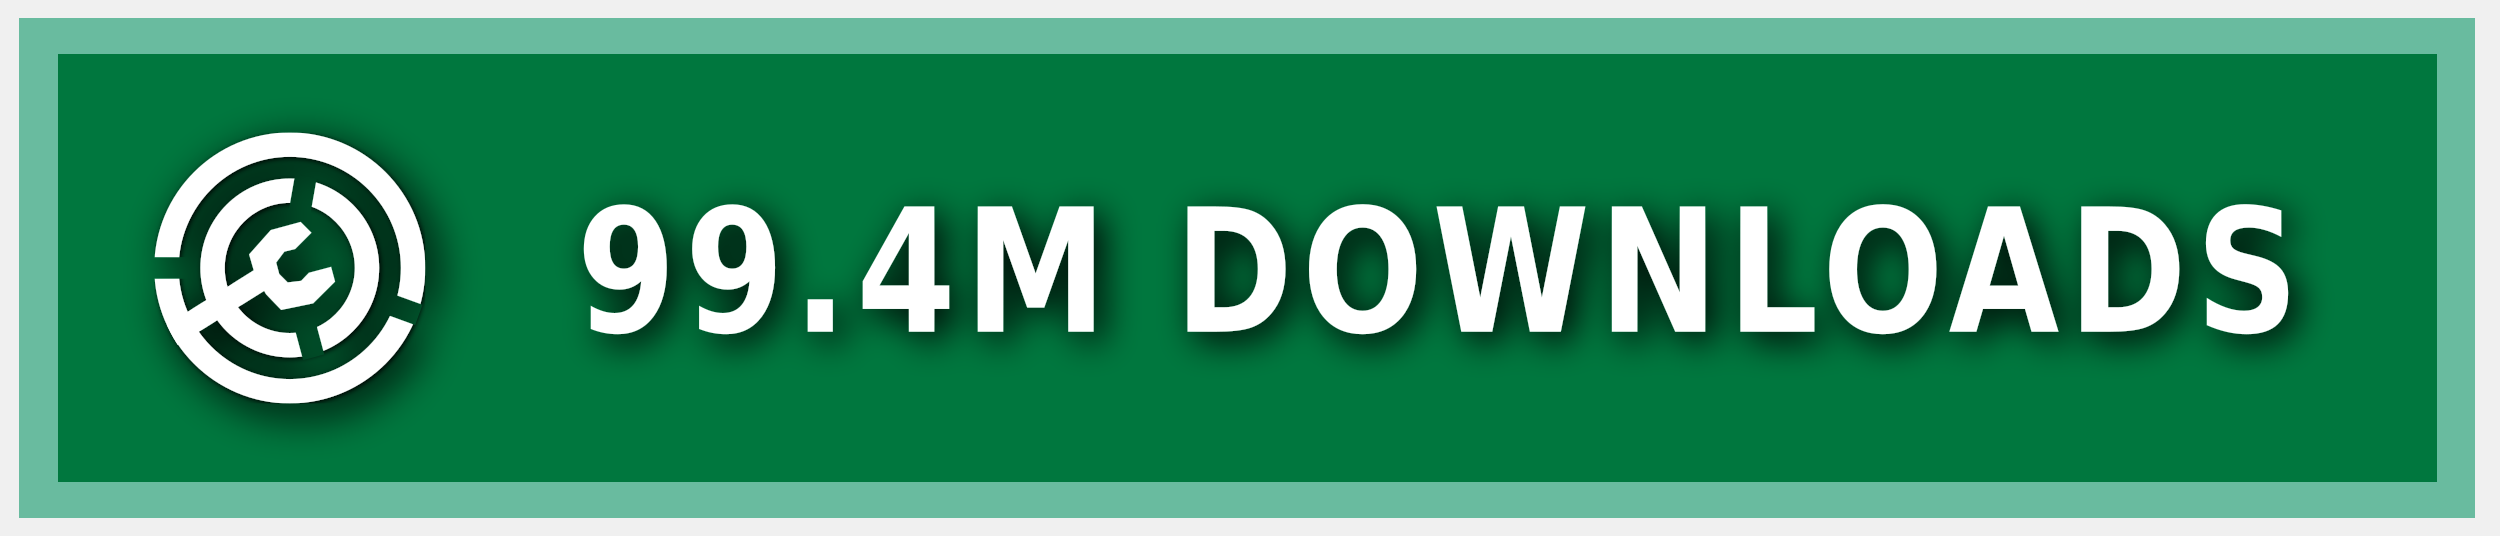
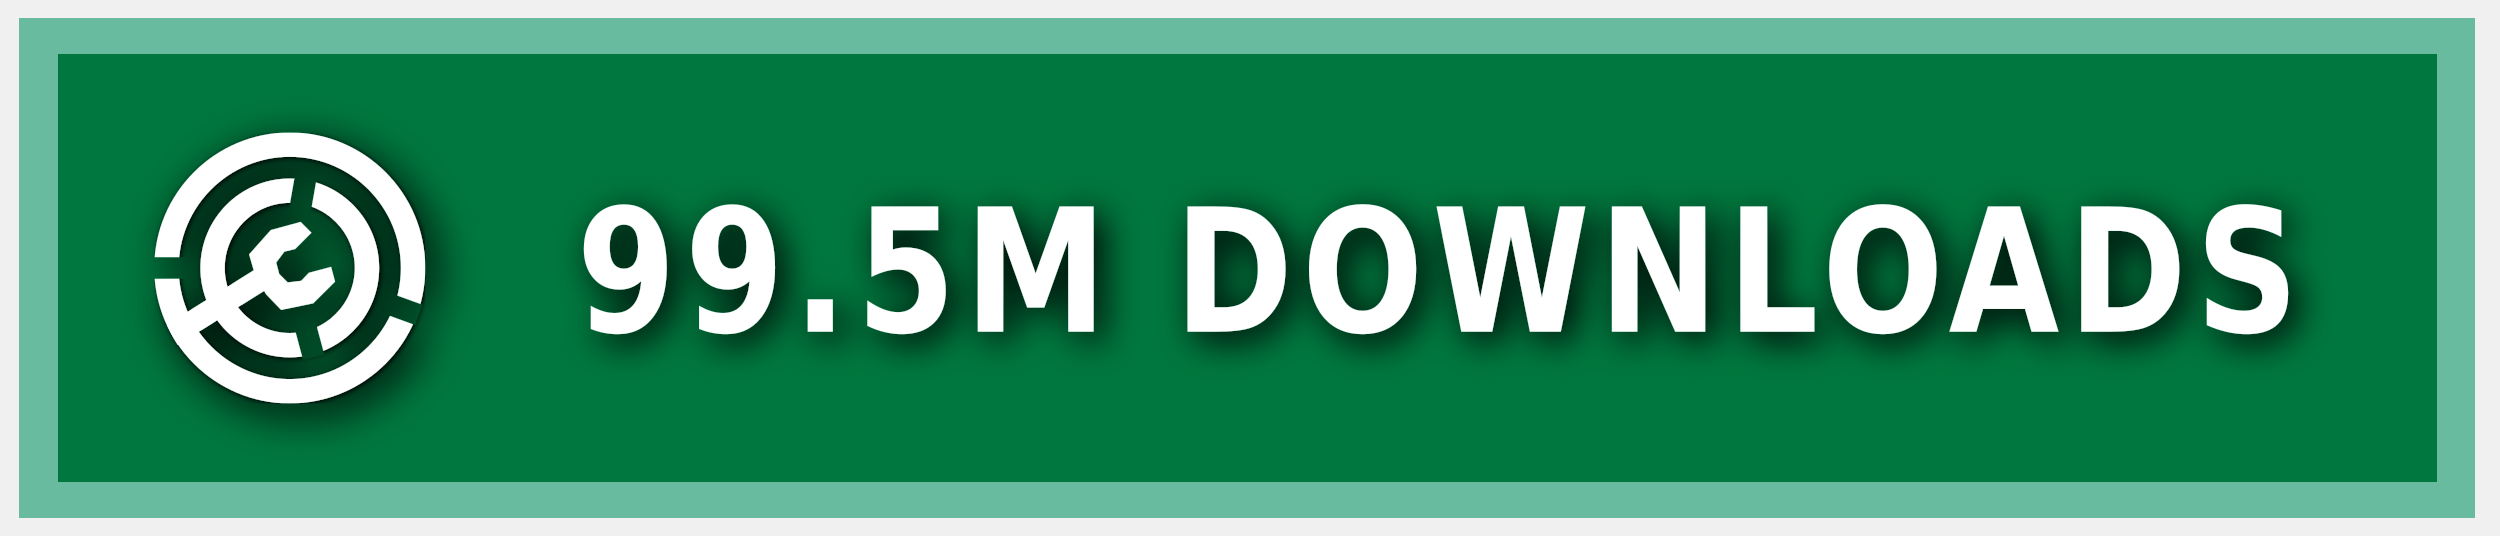
<svg xmlns="http://www.w3.org/2000/svg" xmlns:ns1="https://boxy-svg.com" width="140" height="30" role="img" aria-label="MODRINTH">
  <style> g:not(.noshadow) { filter: drop-shadow(0.5px 0.5px 1.0px black); } </style>
  <defs>
    <ns1:guide x="121.656" y="10.118" angle="90" />
    <ns1:guide x="127.198" y="17.628" angle="90" />
    <ns1:guide x="8.199" y="-3.08" angle="0" />
    <ns1:guide x="20.449" y="-4.101" angle="0" />
    <ns1:guide x="121.656" y="10.118" angle="90" />
    <ns1:guide x="127.198" y="17.628" angle="90" />
    <ns1:guide x="8.199" y="-3.08" angle="0" />
    <ns1:guide x="20.449" y="-4.101" angle="0" />
  </defs>
  <g class="noshadow" shape-rendering="crispEdges" style="" transform="matrix(1.074564, 0, 0, 1, 0, 0)">
    <rect x="1" y="1" width="128" height="28" style="fill: #00954E;" />
    <rect x="1" y="1" width="128" height="28" style="fill: rgba(0, 0, 0, 0.2);" />
    <rect x="2" y="2" width="126" height="26" style="fill: none; stroke-width:2px; stroke: rgba(211, 255, 255, 0.5);" />
  </g>
  <g fill-rule="evenodd" stroke-linejoin="round" stroke-miterlimit="1.5" clip-rule="evenodd" transform="matrix(1.2, 0, 0, 1.2, -1.2, -1.5)">
    <path fill="none" d="M 8.199 7.432 L 20.846 7.432 L 20.846 20.079 L 8.199 20.079 L 8.199 7.432 Z" style="" />
    <g clip-path="url(#a)" transform="matrix(0.126469, 0, 0, 0.126469, 8.198999, 7.431019)" style="">
      <path fill="#ffffff" d="M50 17c18.207 0 32.988 14.787 32.988 33S68.207 83 50 83 17.012 68.213 17.012 50 31.793 17 50 17Zm0 9c13.24 0 23.988 10.755 23.988 24S63.24 74 50 74 26.012 63.245 26.012 50 36.76 26 50 26Z" />
    </g>
    <g clip-path="url(#b)" transform="matrix(0.126469, 0, 0, 0.126469, 8.198999, 7.431019)" style="">
      <path fill="#ffffff" d="M50 0c27.596 0 50 22.404 50 50s-22.404 50-50 50S0 77.596 0 50 22.404 0 50 0Zm0 9c22.629 0 41 18.371 41 41S72.629 91 50 91 9 72.629 9 50 27.371 9 50 9Z" />
    </g>
    <g class="noshadow" clip-path="url(#c)" transform="matrix(0.112383, 0, 0, 0.122032, 8.268063, 7.737635)" style="">
      <path fill="none" stroke="#ffffff" stroke-width="9" d="M 50 50 L 5.171 75.882" />
    </g>
    <path fill="#ffffff" d="M 12.909 14.103 L 12.625 13.123 L 13.637 11.985 L 15.028 11.605 L 15.534 12.111 L 14.775 12.87 L 14.269 12.996 L 13.89 13.502 L 14.032 14.038 L 14.425 14.429 L 15.053 14.354 L 15.415 13.979 L 16.452 13.701 L 16.637 14.392 L 15.613 15.407 L 14.121 15.714 L 13.415 14.979 L 12.909 14.103 Z" style="" />
    <clipPath id="clip-1">
      <path d="M50 0c27.596 0 50 22.404 50 50s-22.404 50-50 50S0 77.596 0 50 22.404 0 50 0Zm0 39.549c5.768 0 10.451 4.683 10.451 10.451 0 5.768-4.683 10.451-10.451 10.451-5.768 0-10.451-4.683-10.451-10.451 0-5.768 4.683-10.451 10.451-10.451Z" />
    </clipPath>
    <g class="noshadow" clip-path="url(#clip-1)" transform="matrix(0.064459, 0.010209, -0.018807, 0.118741, -9.215255, -61.72825)" style="transform-origin: 27.985px 74.177px;">
      <path fill="none" stroke="#ffffff" stroke-width="9" d="M 49.29 67.75 L 6.679 80.603" style="" />
    </g>
  </g>
  <g>
    <clipPath id="a">
      <path fill-rule="evenodd" stroke-linejoin="round" stroke-miterlimit="1.5" clip-rule="evenodd" d="M100 0H0v100h100V0ZM46.002 49.295l.076 1.757 8.83 32.963 7.843-2.102-8.596-32.094 5.804-32.932-7.997-1.41-5.96 33.818Z" />
    </clipPath>
    <clipPath id="b">
      <path d="M0 0v46h50l1.368.241L99 63.578l-2.736 7.517L49.295 54H0v46h100V0H0Z" />
    </clipPath>
    <clipPath id="c">
      <path d="M50 0c27.596 0 50 22.404 50 50s-22.404 50-50 50S0 77.596 0 50 22.404 0 50 0Zm0 39.549c5.768 0 10.451 4.683 10.451 10.451 0 5.768-4.683 10.451-10.451 10.451-5.768 0-10.451-4.683-10.451-10.451 0-5.768 4.683-10.451 10.451-10.451Z" />
    </clipPath>
  </g>
  <g fill="#fff" text-anchor="middle" font-family="Verdana,Geneva,DejaVu Sans,sans-serif" text-rendering="geometricPrecision" font-size="100" transform="matrix(1, 0, 0, 1, 13, 0)">
-     <text style="font-size: 80px; font-weight: 700; white-space: pre;" transform="matrix(0.1, 0, 0, 0.120296, 0, -3.678133)" x="675" y="185" letter-spacing="5">99.4M DOWNLOADS</text>
+     <text style="font-size: 80px; font-weight: 700; white-space: pre;" transform="matrix(0.1, 0, 0, 0.120296, 0, -3.678133)" x="675" y="185" letter-spacing="5">99.5M DOWNLOADS</text>
  </g>
</svg>
